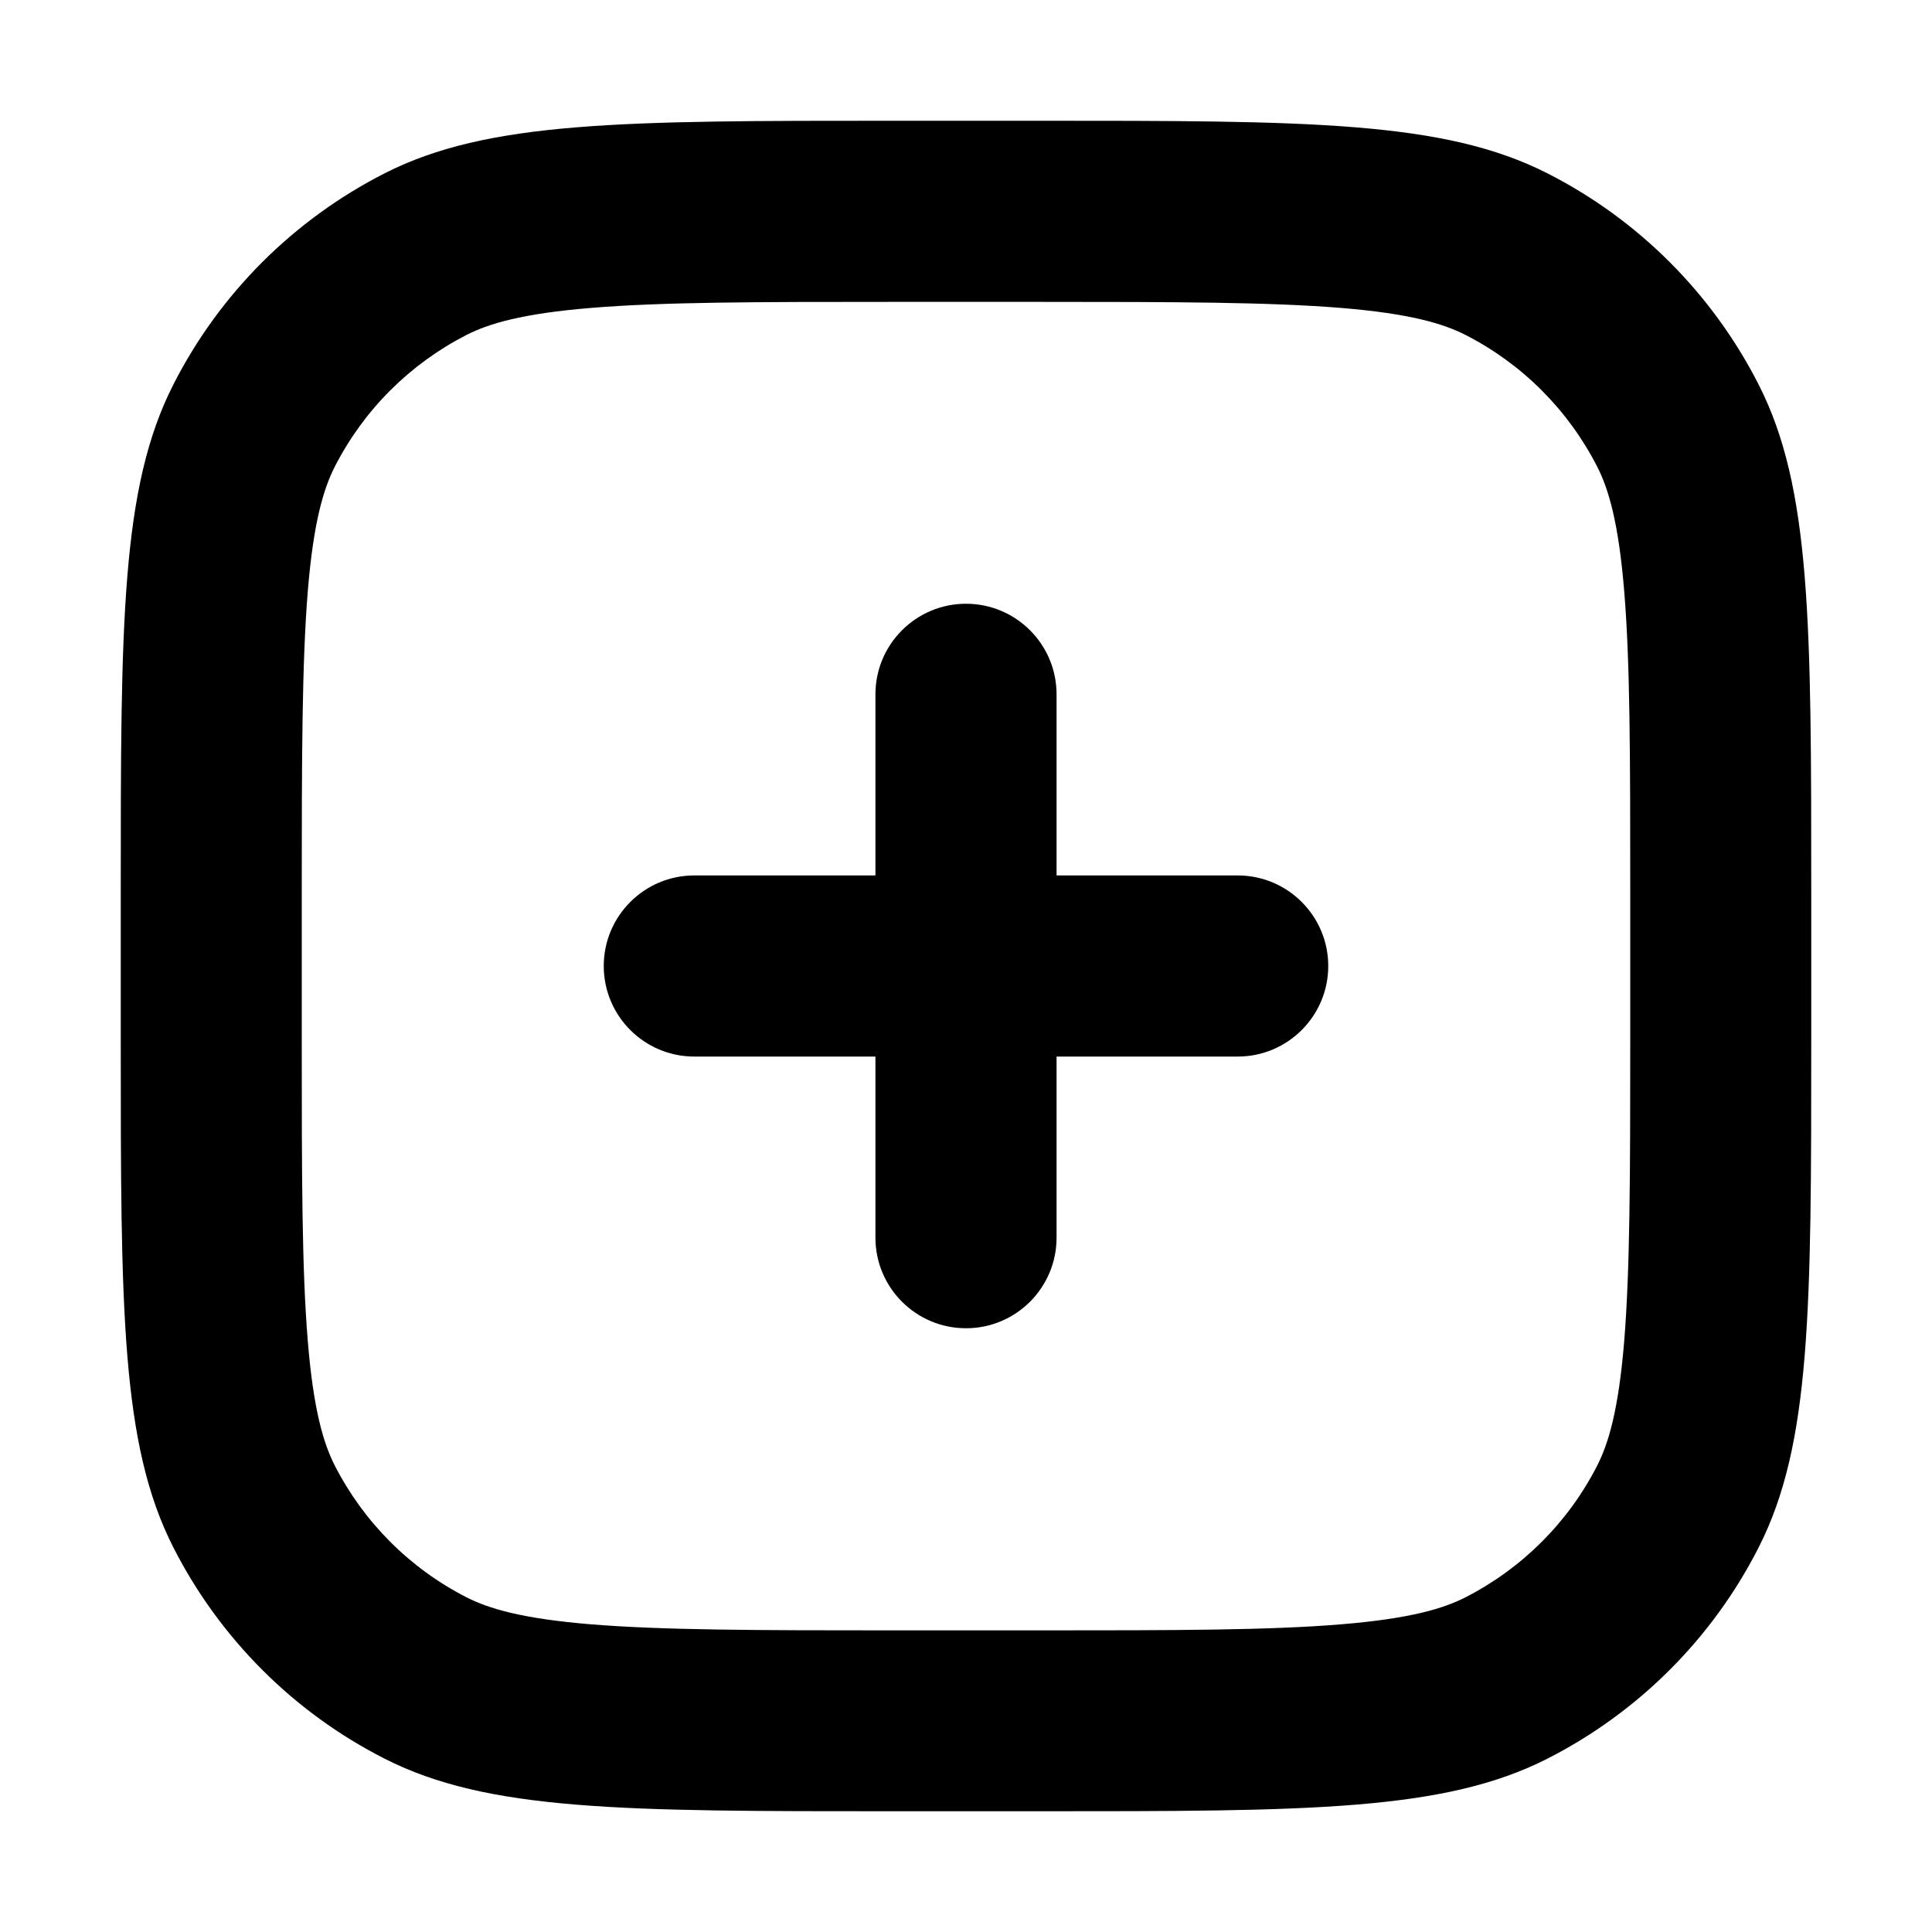
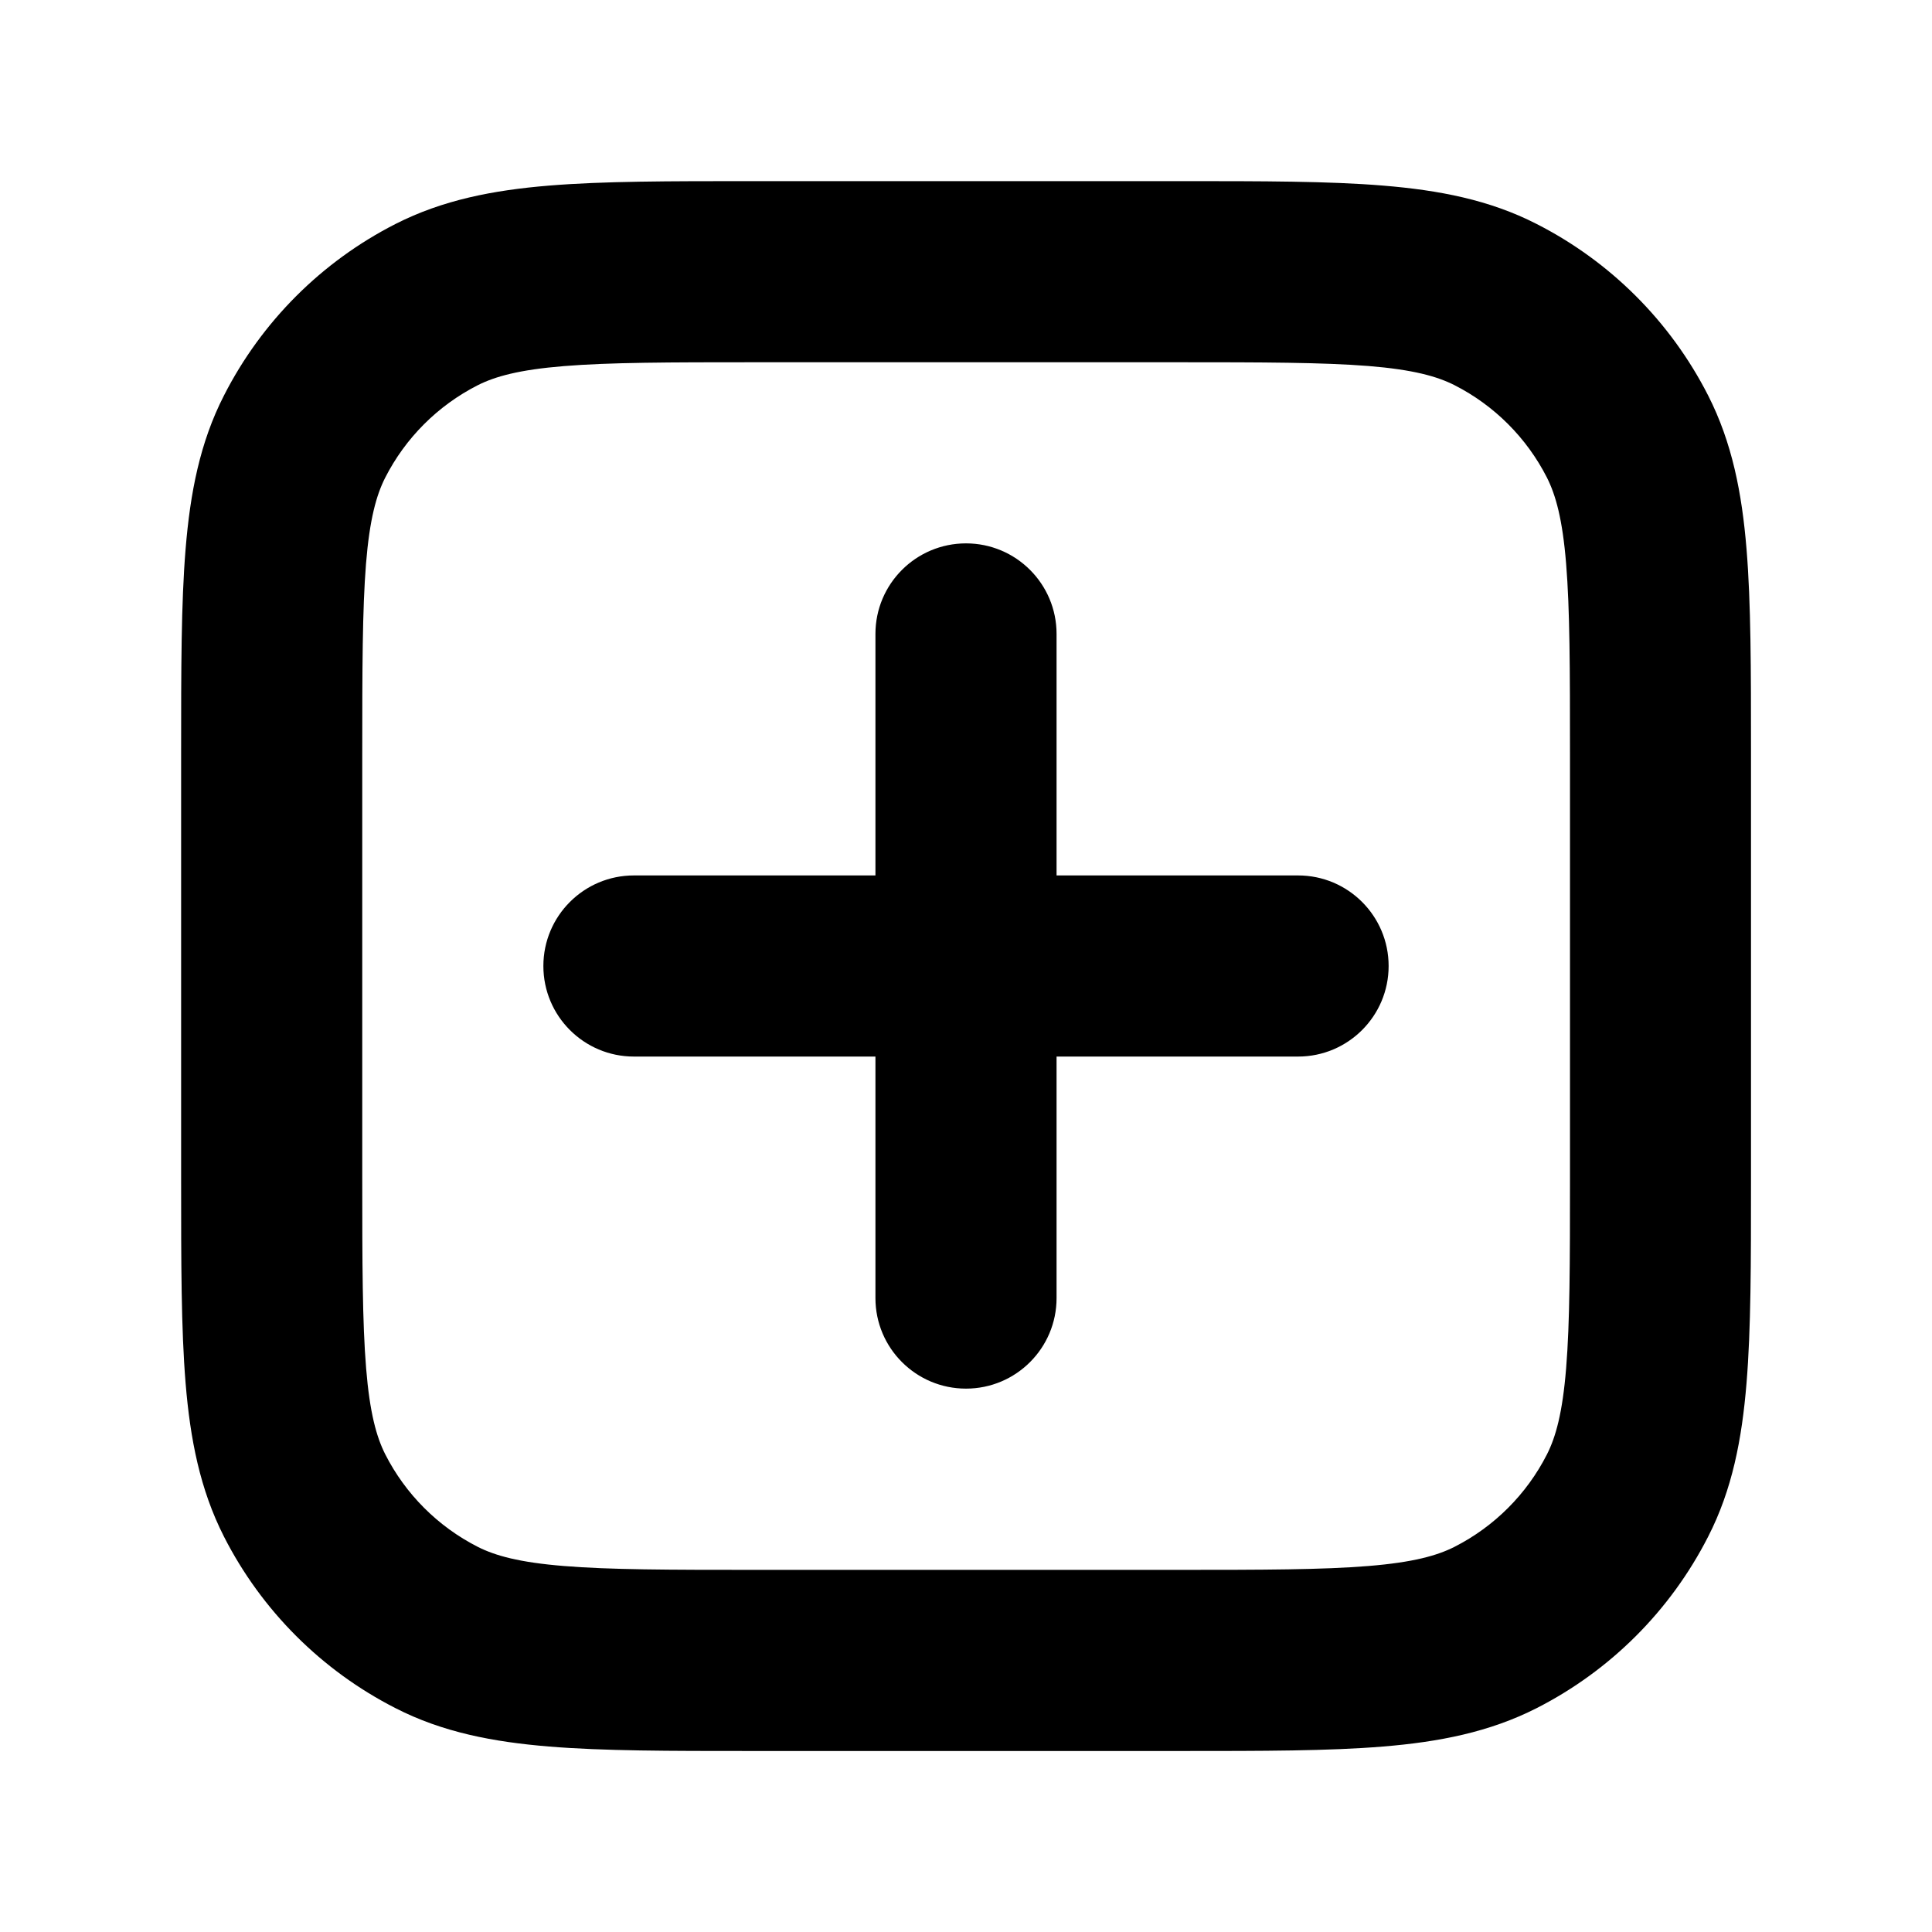
- <svg xmlns="http://www.w3.org/2000/svg" fill="none" height="16" viewBox="0 0 16 16" width="16">
-   <g fill="currentColor">
-     <path clip-rule="evenodd" d="m8.6 2.5h-1.2c-1.145 0-1.913.001-2.505.05-.574.047-.849.131-1.03.223-.47.24-.853.622-1.093 1.093-.092.181-.176.456-.223 1.03-.048.592-.05 1.36-.05 2.505v1.2c0 1.145.001 1.913.05 2.505.047.574.131.849.223 1.03.24.47.622.853 1.093 1.093.181.092.456.176 1.03.223.592.048 1.36.05 2.505.05h1.2c1.145 0 1.913-.001 2.505-.05.574-.047.849-.131 1.03-.223.47-.24.853-.622 1.093-1.093.092-.181.176-.456.223-1.03.048-.592.05-1.36.05-2.505v-1.2c0-1.145-.001-1.913-.05-2.505-.047-.574-.131-.849-.223-1.03-.24-.47-.622-.853-1.093-1.093-.181-.092-.456-.176-1.03-.223-.592-.048-1.36-.05-2.505-.05zm-7.164.684c-.436.856-.436 1.976-.436 4.216v1.2c0 2.24 0 3.36.436 4.216.384.753.995 1.365 1.748 1.748.856.436 1.976.436 4.216.436h1.2c2.24 0 3.36 0 4.216-.436.753-.384 1.365-.995 1.748-1.748.436-.856.436-1.976.436-4.216v-1.2c0-2.24 0-3.36-.436-4.216-.384-.753-.995-1.365-1.748-1.748-.856-.436-1.976-.436-4.216-.436h-1.2c-2.24 0-3.36 0-4.216.436-.753.384-1.365.995-1.748 1.748z" fill-rule="evenodd" />
-     <path d="m5 8c0-.414.336-.75.75-.75h4.5c.414 0 .75.336.75.75s-.336.75-.75.75h-4.5c-.414 0-.75-.336-.75-.75z" />
-     <path d="m7.25 5.75c0-.414.336-.75.75-.75s.75.336.75.75v4.5c0 .414-.336.75-.75.75s-.75-.336-.75-.75z" />
-   </g>
+ <svg xmlns="http://www.w3.org/2000/svg" width="16" height="16" fill="none" viewBox="0 0 16 16">
+   <path fill="currentColor" fill-rule="evenodd" d="M6.219 1.5h3.563c.673 0 1.224 0 1.672.037.463.038.882.118 1.272.318a3.25 3.25 0 0 1 1.42 1.42c.199.391.28.809.318 1.272.037.448.037.998.037 1.672v3.563c0 .673 0 1.224-.037 1.672-.038.463-.118.882-.318 1.272a3.25 3.25 0 0 1-1.42 1.42c-.391.199-.809.28-1.272.318-.448.037-.998.037-1.672.037H6.219c-.673 0-1.224 0-1.672-.037-.463-.038-.882-.118-1.272-.318a3.25 3.25 0 0 1-1.42-1.42c-.199-.391-.28-.809-.318-1.272C1.5 11.005 1.5 10.455 1.5 9.781V6.219c0-.673 0-1.224.037-1.672.038-.463.118-.882.318-1.272a3.25 3.25 0 0 1 1.42-1.42c.391-.199.809-.28 1.272-.318C4.995 1.5 5.545 1.5 6.219 1.5ZM4.669 3.032c-.37.03-.57.086-.714.159a1.75 1.75 0 0 0-.765.765c-.073.144-.129.343-.159.714C3.001 5.048 3 5.538 3 6.25v3.5c0 .712.001 1.202.032 1.581.03.37.086.57.159.714a1.75 1.75 0 0 0 .765.765c.144.073.343.129.714.159.379.031.869.032 1.581.032h3.5c.712 0 1.202-.001 1.581-.032.37-.03.57-.086.714-.159a1.75 1.75 0 0 0 .765-.765c.073-.144.129-.343.159-.714.031-.379.032-.869.032-1.581v-3.5c0-.712-.001-1.202-.032-1.581-.03-.37-.086-.569-.159-.714a1.75 1.75 0 0 0-.765-.765c-.144-.073-.343-.129-.714-.159C10.952 3.001 10.462 3 9.75 3h-3.5c-.712 0-1.202.001-1.581.032ZM8 4.5a.75.75 0 0 1 .75.75v2h2a.75.75 0 0 1 0 1.5h-2v2a.75.75 0 0 1-1.5 0v-2h-2a.75.75 0 0 1 0-1.5h2v-2A.75.75 0 0 1 8 4.5Z" clip-rule="evenodd" />
</svg>
